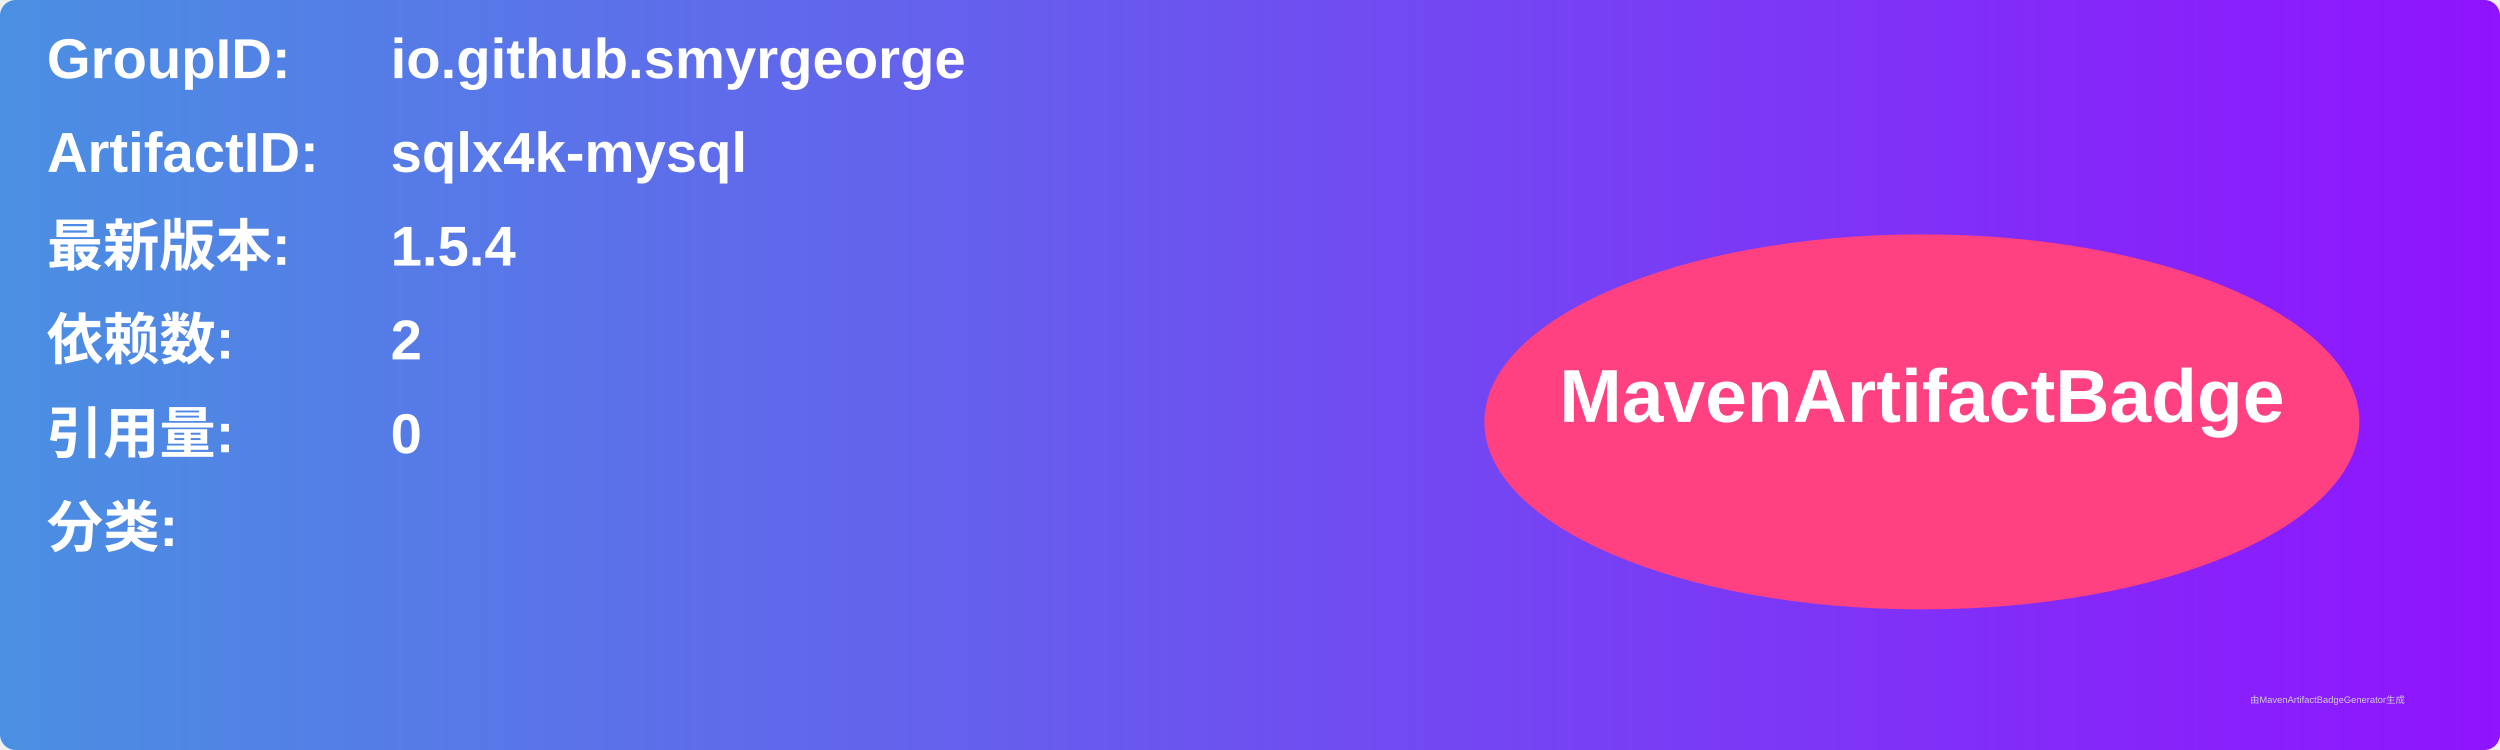
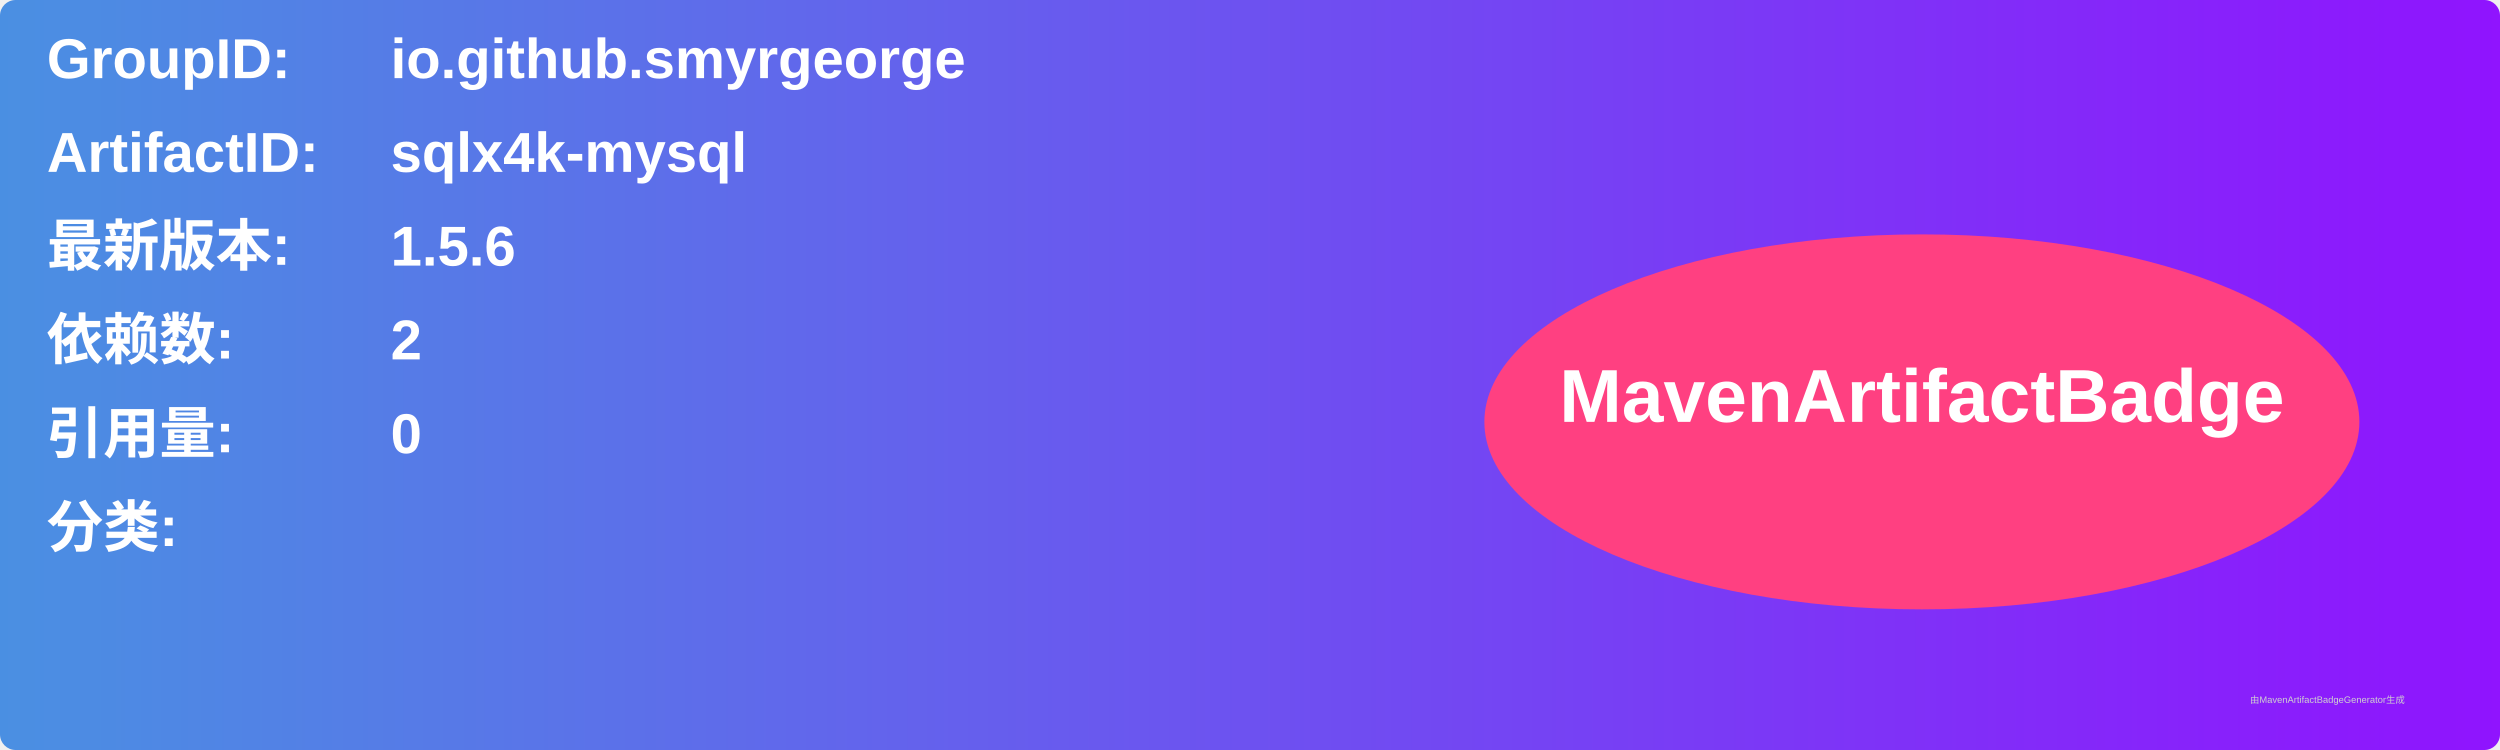
<svg xmlns="http://www.w3.org/2000/svg" width="800" height="240" viewBox="0 0 800 240">
  <linearGradient id="grad" x1="0%" y1="0%" x2="100%" y2="0%">
    <stop offset="0%" stop-color="#4a90e2" />
    <stop offset="100%" stop-color="#9013fe" />
  </linearGradient>
  <rect width="100%" height="100%" rx="5" ry="5" fill="url(#grad)" />
  <g transform="translate(15, 15)">
    <text x="0" y="10" font-family="Arial" font-size="18" fill="white" font-weight="bold" width="260">GroupID:</text>
    <text x="110" y="10" font-family="Arial" font-size="18" fill="white" font-weight="bold" width="460">io.github.smyrgeorge</text>
    <text x="0" y="40" font-family="Arial" font-size="18" fill="white" font-weight="bold" width="260">ArtifactID:</text>
    <text x="110" y="40" font-family="Arial" font-size="18" fill="white" font-weight="bold" width="460">sqlx4k-mysql</text>
    <text x="0" y="70" font-family="Arial" font-size="18" fill="white" font-weight="bold">最新版本:</text>
    <text x="110" y="70" font-family="Arial" font-size="18" fill="white" font-weight="bold">
-       <tspan font-weight="bold">1.5.4</tspan>
+       <tspan font-weight="bold">1.5.6</tspan>
    </text>
    <text x="0" y="100" font-family="Arial" font-size="18" fill="white" font-weight="bold">依赖数: </text>
    <text x="110" y="100" font-family="Arial" font-size="18" fill="white">
      <tspan font-weight="bold">2</tspan>
    </text>
    <text x="0" y="130" font-family="Arial" font-size="18" fill="white" font-weight="bold">引用量: </text>
    <text x="110" y="130" font-family="Arial" font-size="18" fill="white">
      <tspan font-weight="bold">0</tspan>
    </text>
    <text x="0" y="160" font-family="Arial" font-size="18" fill="white" font-weight="bold">分类:</text>
    <text x="10" y="190" font-family="Arial" font-size="10" fill="white">
      <tspan font-weight="bold" />
    </text>
    <ellipse cx="600" cy="120" rx="140" ry="60" fill="#ff4081" />
    <text x="600" y="120" text-anchor="middle" font-family="Arial" font-size="24" fill="white" font-weight="bold">MavenArtifactBadge</text>
  </g>
  <text x="720" y="225" font-family="Arial" font-size="3" fill="#d0d0d0">由MavenArtifactBadgeGenerator生成</text>
</svg>
